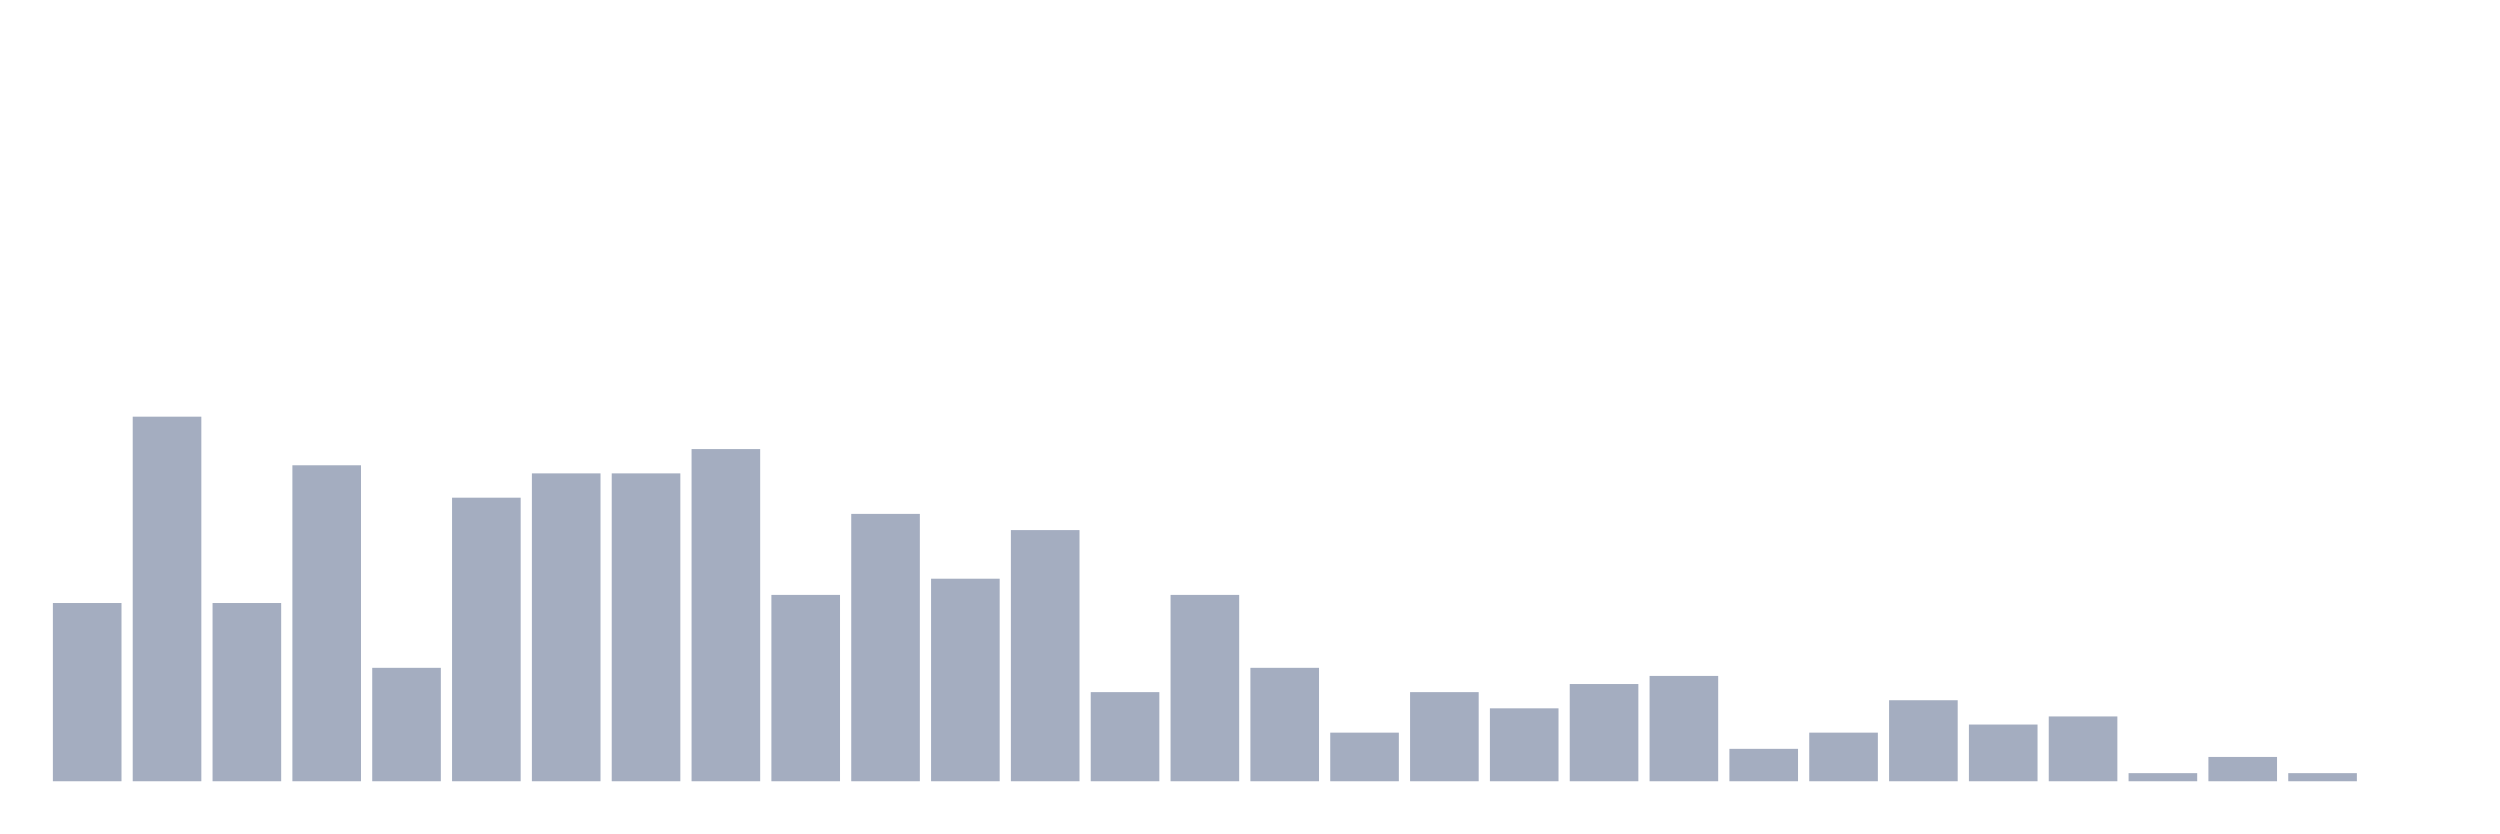
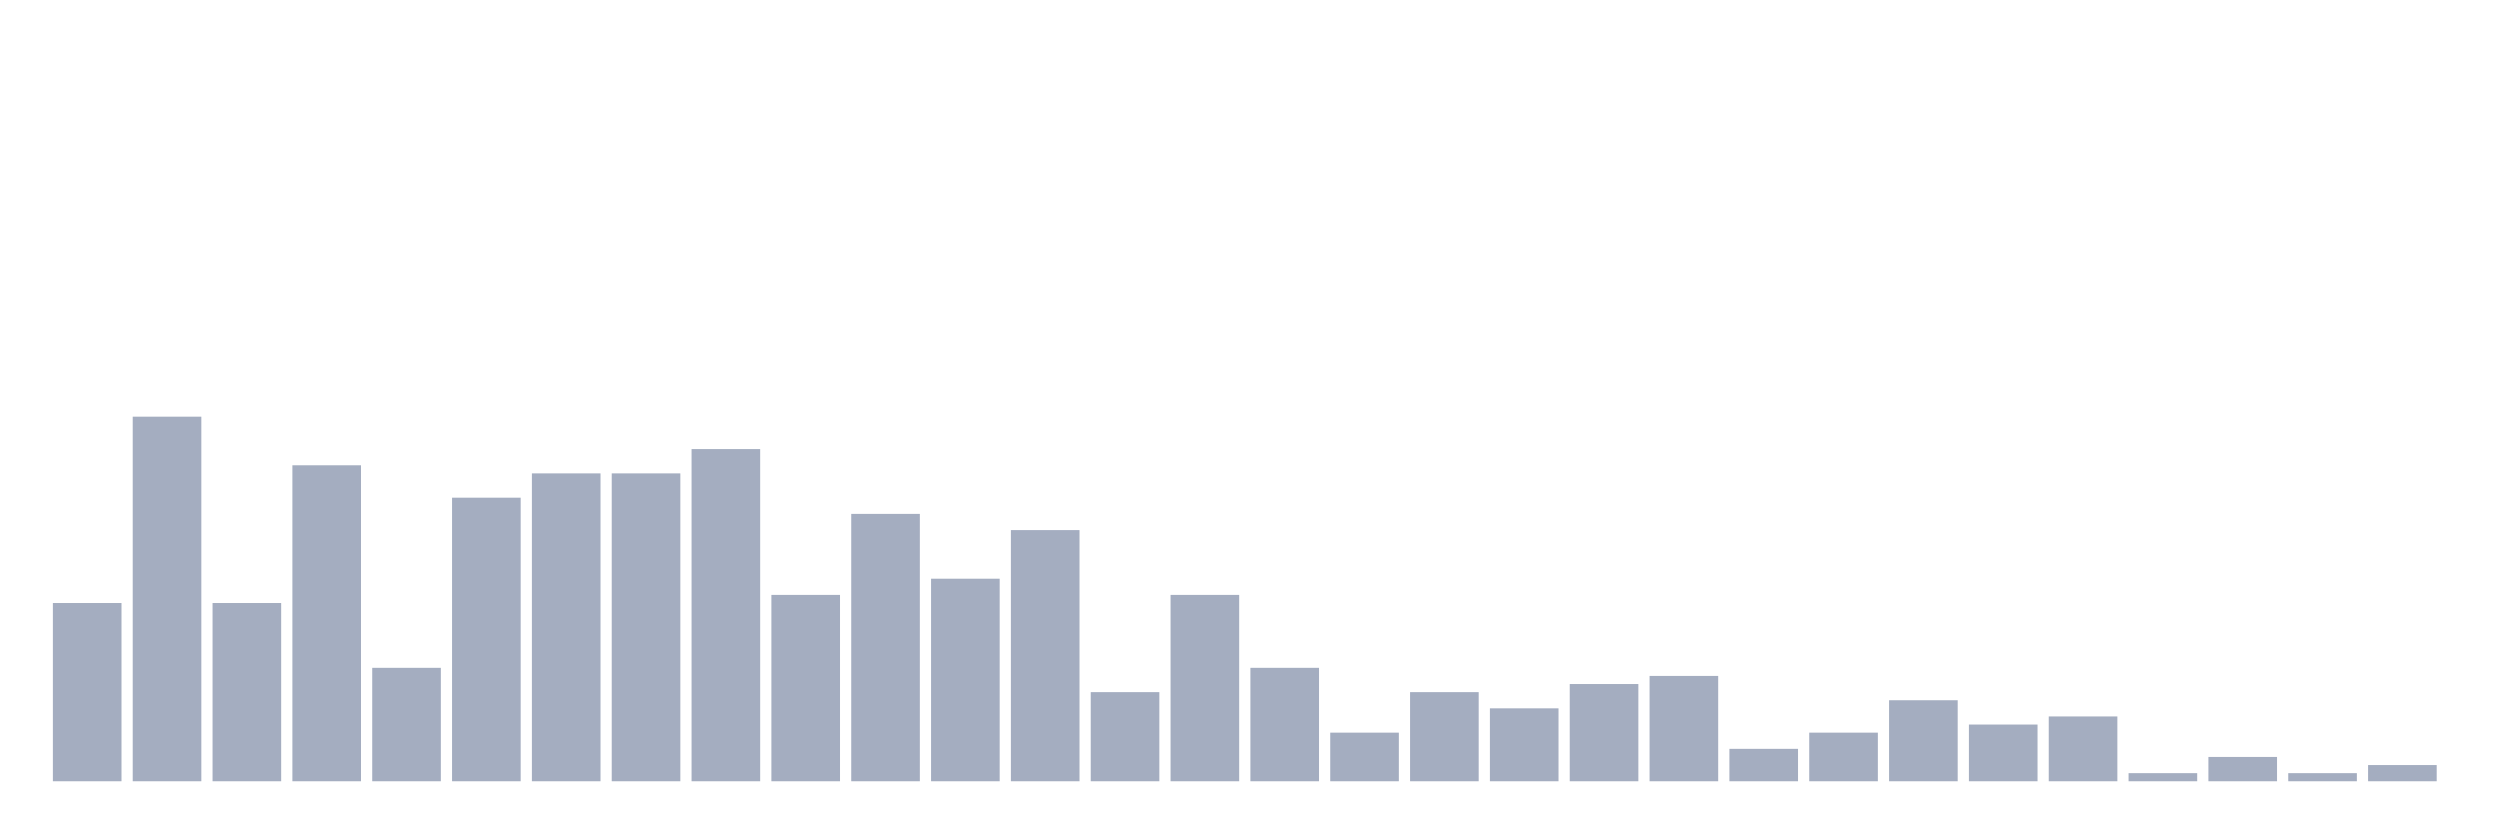
<svg xmlns="http://www.w3.org/2000/svg" viewBox="0 0 480 160">
  <g transform="translate(10,10)">
    <rect class="bar" x="0.153" width="13.175" y="105.778" height="34.222" fill="rgb(164,173,192)" />
    <rect class="bar" x="15.482" width="13.175" y="70" height="70" fill="rgb(164,173,192)" />
    <rect class="bar" x="30.81" width="13.175" y="105.778" height="34.222" fill="rgb(164,173,192)" />
    <rect class="bar" x="46.138" width="13.175" y="79.333" height="60.667" fill="rgb(164,173,192)" />
    <rect class="bar" x="61.466" width="13.175" y="118.222" height="21.778" fill="rgb(164,173,192)" />
    <rect class="bar" x="76.794" width="13.175" y="85.556" height="54.444" fill="rgb(164,173,192)" />
    <rect class="bar" x="92.123" width="13.175" y="80.889" height="59.111" fill="rgb(164,173,192)" />
    <rect class="bar" x="107.451" width="13.175" y="80.889" height="59.111" fill="rgb(164,173,192)" />
    <rect class="bar" x="122.779" width="13.175" y="76.222" height="63.778" fill="rgb(164,173,192)" />
    <rect class="bar" x="138.107" width="13.175" y="104.222" height="35.778" fill="rgb(164,173,192)" />
    <rect class="bar" x="153.436" width="13.175" y="88.667" height="51.333" fill="rgb(164,173,192)" />
    <rect class="bar" x="168.764" width="13.175" y="101.111" height="38.889" fill="rgb(164,173,192)" />
    <rect class="bar" x="184.092" width="13.175" y="91.778" height="48.222" fill="rgb(164,173,192)" />
    <rect class="bar" x="199.42" width="13.175" y="122.889" height="17.111" fill="rgb(164,173,192)" />
    <rect class="bar" x="214.748" width="13.175" y="104.222" height="35.778" fill="rgb(164,173,192)" />
    <rect class="bar" x="230.077" width="13.175" y="118.222" height="21.778" fill="rgb(164,173,192)" />
    <rect class="bar" x="245.405" width="13.175" y="130.667" height="9.333" fill="rgb(164,173,192)" />
    <rect class="bar" x="260.733" width="13.175" y="122.889" height="17.111" fill="rgb(164,173,192)" />
    <rect class="bar" x="276.061" width="13.175" y="126" height="14" fill="rgb(164,173,192)" />
    <rect class="bar" x="291.39" width="13.175" y="121.333" height="18.667" fill="rgb(164,173,192)" />
    <rect class="bar" x="306.718" width="13.175" y="119.778" height="20.222" fill="rgb(164,173,192)" />
    <rect class="bar" x="322.046" width="13.175" y="133.778" height="6.222" fill="rgb(164,173,192)" />
    <rect class="bar" x="337.374" width="13.175" y="130.667" height="9.333" fill="rgb(164,173,192)" />
    <rect class="bar" x="352.702" width="13.175" y="124.444" height="15.556" fill="rgb(164,173,192)" />
    <rect class="bar" x="368.031" width="13.175" y="129.111" height="10.889" fill="rgb(164,173,192)" />
    <rect class="bar" x="383.359" width="13.175" y="127.556" height="12.444" fill="rgb(164,173,192)" />
    <rect class="bar" x="398.687" width="13.175" y="138.444" height="1.556" fill="rgb(164,173,192)" />
    <rect class="bar" x="414.015" width="13.175" y="135.333" height="4.667" fill="rgb(164,173,192)" />
    <rect class="bar" x="429.344" width="13.175" y="138.444" height="1.556" fill="rgb(164,173,192)" />
-     <rect class="bar" x="444.672" width="13.175" y="140" height="0" fill="rgb(164,173,192)" />
+     <rect class="bar" x="444.672" width="13.175" y="136.889" height="3.111" fill="rgb(164,173,192)" />
  </g>
</svg>
